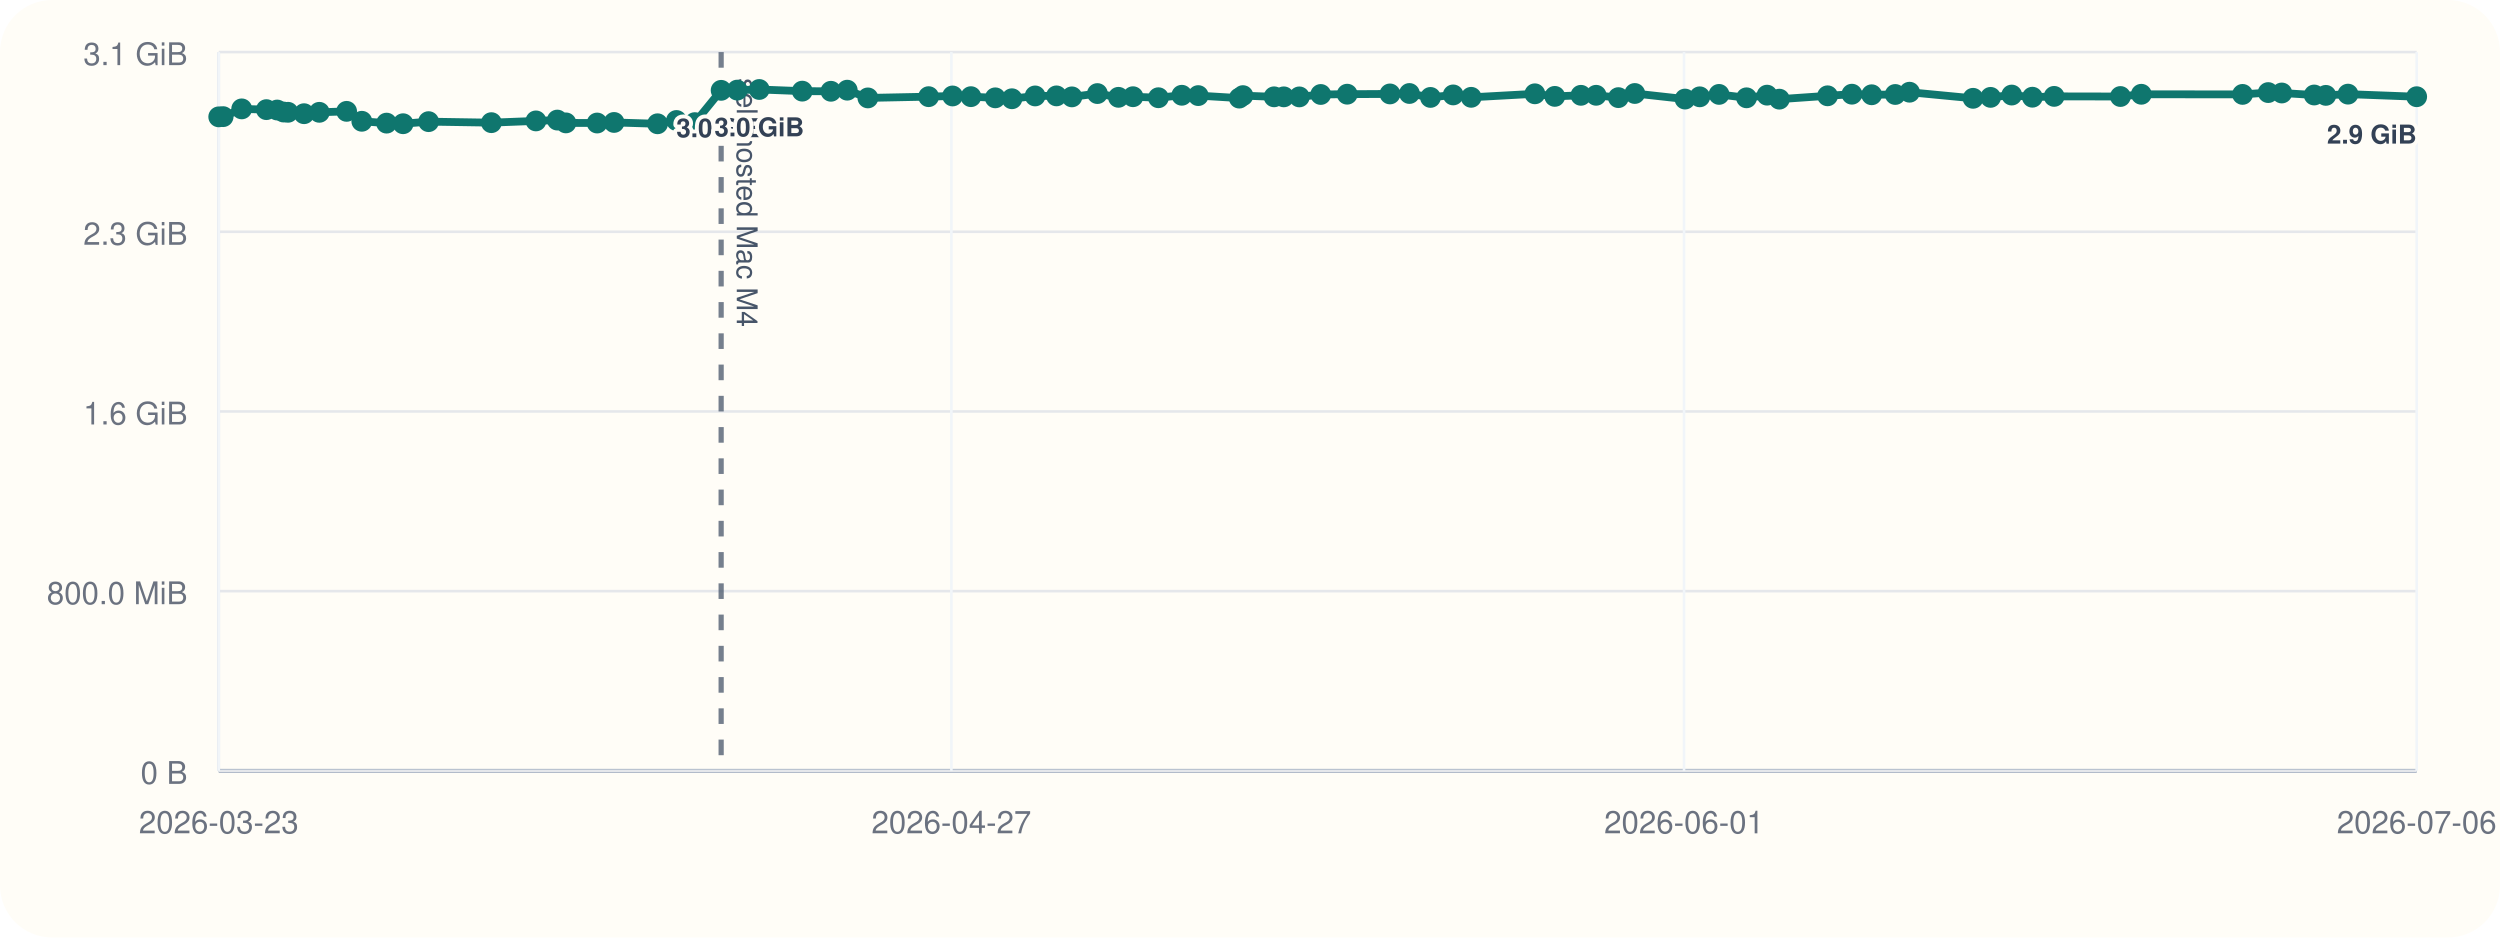
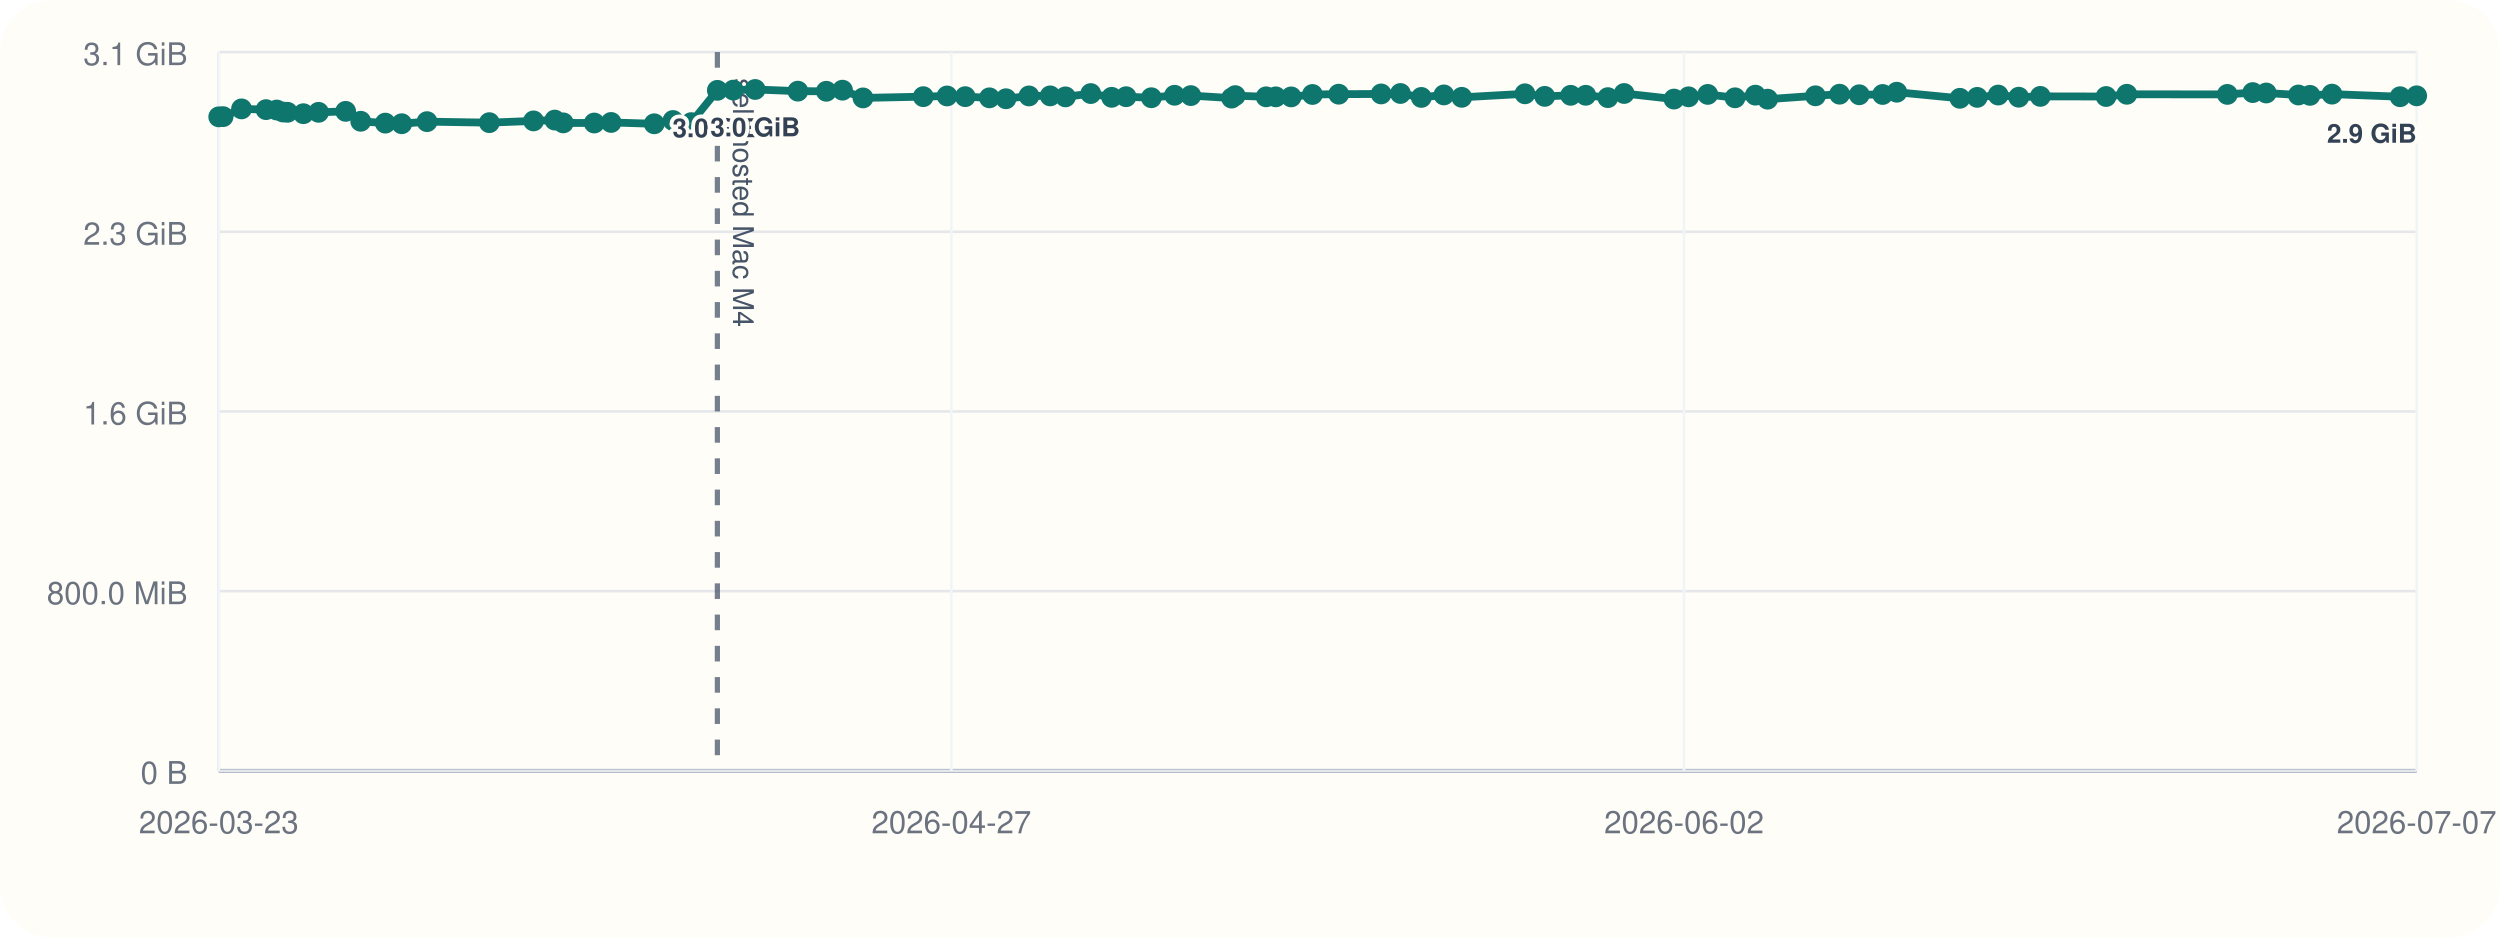
<svg xmlns="http://www.w3.org/2000/svg" viewBox="0 0 960 360">
  <rect width="960" height="360" rx="20" fill="#fffdf7" />
  <line x1="84" y1="296" x2="928" y2="296" stroke="#cbd5e1" stroke-width="1" />
  <line x1="84" y1="20" x2="84" y2="296" stroke="#cbd5e1" stroke-width="1" />
  <line x1="84" y1="296.00" x2="928" y2="296.00" stroke="#94a3b8" stroke-width="1.5" />
  <line x1="84" y1="296.00" x2="928" y2="296.00" stroke="#e5e7eb" stroke-width="1" />
  <text x="72" y="301.00" text-anchor="end" font-size="12" font-family="Helvetica, Arial, sans-serif" fill="#6b7280">0 B</text>
  <line x1="84" y1="227.00" x2="928" y2="227.00" stroke="#e5e7eb" stroke-width="1" />
  <text x="72" y="232.00" text-anchor="end" font-size="12" font-family="Helvetica, Arial, sans-serif" fill="#6b7280">800.0 MiB</text>
  <line x1="84" y1="158.00" x2="928" y2="158.00" stroke="#e5e7eb" stroke-width="1" />
  <text x="72" y="163.00" text-anchor="end" font-size="12" font-family="Helvetica, Arial, sans-serif" fill="#6b7280">1.6 GiB</text>
  <line x1="84" y1="89.00" x2="928" y2="89.00" stroke="#e5e7eb" stroke-width="1" />
  <text x="72" y="94.00" text-anchor="end" font-size="12" font-family="Helvetica, Arial, sans-serif" fill="#6b7280">2.3 GiB</text>
  <line x1="84" y1="20.00" x2="928" y2="20.00" stroke="#e5e7eb" stroke-width="1" />
  <text x="72" y="25.00" text-anchor="end" font-size="12" font-family="Helvetica, Arial, sans-serif" fill="#6b7280">3.1 GiB</text>
  <line x1="84.00" y1="20" x2="84.00" y2="296" stroke="#f1f5f9" stroke-width="1" />
  <text x="84.00" y="320" text-anchor="middle" font-size="12" font-family="Helvetica, Arial, sans-serif" fill="#6b7280">2026-03-23</text>
  <line x1="365.33" y1="20" x2="365.33" y2="296" stroke="#f1f5f9" stroke-width="1" />
  <text x="365.33" y="320" text-anchor="middle" font-size="12" font-family="Helvetica, Arial, sans-serif" fill="#6b7280">2026-04-27</text>
  <line x1="646.67" y1="20" x2="646.67" y2="296" stroke="#f1f5f9" stroke-width="1" />
-   <text x="646.67" y="320" text-anchor="middle" font-size="12" font-family="Helvetica, Arial, sans-serif" fill="#6b7280">2026-06-01</text>
+   <text x="646.67" y="320" text-anchor="middle" font-size="12" font-family="Helvetica, Arial, sans-serif" fill="#6b7280">2026-06-02</text>
  <line x1="928.00" y1="20" x2="928.00" y2="296" stroke="#f1f5f9" stroke-width="1" />
-   <text x="928.00" y="320" text-anchor="middle" font-size="12" font-family="Helvetica, Arial, sans-serif" fill="#6b7280">2026-07-06</text>
-   <line x1="276.92" y1="20" x2="276.92" y2="296" stroke="#475569" stroke-width="2" stroke-dasharray="6 6" opacity="0.75" />
-   <text x="282.92" y="30" transform="rotate(90 282.92 30)" font-size="11" font-family="Helvetica, Arial, sans-serif" fill="#475569">self-hosted Mac M4</text>
-   <polyline fill="none" stroke="#0f766e" stroke-width="3" points="84.00,44.87 85.68,44.79 92.82,41.81 102.30,42.10 106.43,42.25 108.89,43.02 110.60,43.12 116.76,43.66 122.62,43.13 133.10,42.76 138.94,46.57 148.45,47.28 154.79,47.51 164.58,46.71 188.69,47.10 205.80,46.43 214.01,46.11 217.31,47.19 229.30,47.24 235.80,47.02 252.50,47.53 259.76,46.27 266.81,47.09 276.92,34.69 283.10,34.60 291.55,34.36 308.07,35.00 319.08,35.05 325.34,34.63 333.27,37.60 356.59,37.12 365.80,36.85 372.83,37.12 382.19,37.57 388.58,37.92 397.49,36.84 405.69,36.82 411.61,37.20 421.40,35.93 429.49,37.37 435.07,37.14 444.83,37.53 453.82,36.58 460.12,36.71 475.88,37.67 477.28,36.72 489.25,37.18 492.98,37.19 498.94,37.21 507.17,36.28 517.32,36.17 533.75,36.07 541.22,35.90 549.30,37.41 558.02,36.45 564.93,37.37 589.39,36.02 597.04,37.01 607.08,36.60 612.91,36.59 621.46,37.49 627.76,35.90 647.05,38.04 652.70,37.18 660.11,36.25 670.67,37.56 678.55,36.54 683.27,38.08 701.79,36.79 711.13,36.17 718.73,36.39 727.78,36.28 733.26,35.41 757.66,37.75 764.38,37.39 772.50,36.50 780.44,37.33 788.79,37.01 814.24,37.06 822.27,36.20 861.14,36.25 870.99,35.55 876.21,35.71 888.65,36.48 893.12,36.62 901.63,36.15 928.00,37.14" />
+   <text x="928.00" y="320" text-anchor="middle" font-size="12" font-family="Helvetica, Arial, sans-serif" fill="#6b7280">2026-07-07</text>
+   <line x1="275.47" y1="20" x2="275.47" y2="296" stroke="#475569" stroke-width="2" stroke-dasharray="6 6" opacity="0.75" />
+   <text x="281.47" y="30" transform="rotate(90 281.47 30)" font-size="11" font-family="Helvetica, Arial, sans-serif" fill="#475569">self-hosted Mac M4</text>
+   <polyline fill="none" stroke="#0f766e" stroke-width="3" points="84.00,44.87 85.66,44.79 92.75,41.81 102.16,42.10 106.27,42.25 108.70,43.02 110.40,43.12 116.51,43.66 122.33,43.13 132.73,42.76 138.52,46.57 147.96,47.28 154.26,47.51 163.98,46.71 187.90,47.10 204.88,46.43 213.03,46.11 216.30,47.19 228.20,47.24 234.66,47.02 251.23,47.53 258.43,46.27 265.43,47.09 275.47,34.69 281.60,34.60 289.98,34.36 306.38,35.00 317.31,35.05 323.52,34.63 331.39,37.60 354.54,37.12 363.67,36.85 370.65,37.12 379.95,37.57 386.29,37.92 395.13,36.84 403.27,36.82 409.14,37.20 418.85,35.93 426.88,37.37 432.42,37.14 442.12,37.53 451.03,36.58 457.28,36.71 472.93,37.67 474.32,36.72 486.20,37.18 489.90,37.19 495.81,37.21 503.98,36.28 514.06,36.17 530.36,36.07 537.77,35.90 545.79,37.41 554.45,36.45 561.31,37.37 585.58,36.02 593.18,37.01 603.14,36.60 608.93,36.59 617.41,37.49 623.66,35.90 642.81,38.04 648.42,37.18 655.77,36.25 666.25,37.56 674.07,36.54 678.76,38.08 697.13,36.79 706.40,36.17 713.95,36.39 722.93,36.28 728.37,35.41 752.59,37.75 759.25,37.39 767.31,36.50 775.19,37.33 783.48,37.01 808.74,37.06 816.71,36.20 855.29,36.25 865.06,35.55 870.24,35.71 882.59,36.48 887.03,36.62 895.47,36.15 921.64,37.14 928.00,36.80" />
  <circle cx="84.00" cy="44.87" r="4" fill="#0f766e" />
-   <circle cx="85.68" cy="44.79" r="4" fill="#0f766e" />
-   <circle cx="92.82" cy="41.81" r="4" fill="#0f766e" />
-   <circle cx="102.30" cy="42.10" r="4" fill="#0f766e" />
-   <circle cx="106.43" cy="42.25" r="4" fill="#0f766e" />
-   <circle cx="108.89" cy="43.02" r="4" fill="#0f766e" />
-   <circle cx="110.60" cy="43.12" r="4" fill="#0f766e" />
-   <circle cx="116.76" cy="43.66" r="4" fill="#0f766e" />
-   <circle cx="122.62" cy="43.13" r="4" fill="#0f766e" />
-   <circle cx="133.10" cy="42.76" r="4" fill="#0f766e" />
-   <circle cx="138.94" cy="46.57" r="4" fill="#0f766e" />
-   <circle cx="148.45" cy="47.28" r="4" fill="#0f766e" />
-   <circle cx="154.79" cy="47.51" r="4" fill="#0f766e" />
-   <circle cx="164.58" cy="46.71" r="4" fill="#0f766e" />
-   <circle cx="188.69" cy="47.10" r="4" fill="#0f766e" />
-   <circle cx="205.80" cy="46.43" r="4" fill="#0f766e" />
-   <circle cx="214.01" cy="46.11" r="4" fill="#0f766e" />
-   <circle cx="217.31" cy="47.19" r="4" fill="#0f766e" />
-   <circle cx="229.30" cy="47.24" r="4" fill="#0f766e" />
-   <circle cx="235.80" cy="47.02" r="4" fill="#0f766e" />
-   <circle cx="252.50" cy="47.53" r="4" fill="#0f766e" />
-   <circle cx="259.76" cy="46.27" r="4" fill="#0f766e" />
-   <circle cx="266.81" cy="47.09" r="4" fill="#0f766e" />
-   <circle cx="276.92" cy="34.69" r="4" fill="#0f766e" />
-   <text x="276.92" y="52.69" text-anchor="middle" font-size="10" font-family="Helvetica, Arial, sans-serif" font-weight="600" paint-order="stroke" stroke="#fffdf7" stroke-width="3" stroke-linejoin="round" fill="#334155">3.0 GiB</text>
-   <circle cx="283.10" cy="34.60" r="4" fill="#0f766e" />
-   <circle cx="291.55" cy="34.36" r="4" fill="#0f766e" />
-   <text x="291.55" y="52.36" text-anchor="middle" font-size="10" font-family="Helvetica, Arial, sans-serif" font-weight="600" paint-order="stroke" stroke="#fffdf7" stroke-width="3" stroke-linejoin="round" fill="#334155">3.0 GiB</text>
-   <circle cx="308.07" cy="35.00" r="4" fill="#0f766e" />
-   <circle cx="319.08" cy="35.05" r="4" fill="#0f766e" />
-   <circle cx="325.34" cy="34.63" r="4" fill="#0f766e" />
-   <circle cx="333.27" cy="37.60" r="4" fill="#0f766e" />
-   <circle cx="356.59" cy="37.12" r="4" fill="#0f766e" />
-   <circle cx="365.80" cy="36.85" r="4" fill="#0f766e" />
-   <circle cx="372.83" cy="37.12" r="4" fill="#0f766e" />
-   <circle cx="382.19" cy="37.57" r="4" fill="#0f766e" />
-   <circle cx="388.58" cy="37.92" r="4" fill="#0f766e" />
-   <circle cx="397.49" cy="36.84" r="4" fill="#0f766e" />
-   <circle cx="405.69" cy="36.82" r="4" fill="#0f766e" />
-   <circle cx="411.61" cy="37.20" r="4" fill="#0f766e" />
-   <circle cx="421.40" cy="35.93" r="4" fill="#0f766e" />
-   <circle cx="429.49" cy="37.37" r="4" fill="#0f766e" />
-   <circle cx="435.07" cy="37.14" r="4" fill="#0f766e" />
-   <circle cx="444.83" cy="37.53" r="4" fill="#0f766e" />
-   <circle cx="453.82" cy="36.58" r="4" fill="#0f766e" />
-   <circle cx="460.12" cy="36.71" r="4" fill="#0f766e" />
-   <circle cx="475.88" cy="37.67" r="4" fill="#0f766e" />
-   <circle cx="477.28" cy="36.72" r="4" fill="#0f766e" />
-   <circle cx="489.25" cy="37.18" r="4" fill="#0f766e" />
-   <circle cx="492.98" cy="37.19" r="4" fill="#0f766e" />
-   <circle cx="498.94" cy="37.21" r="4" fill="#0f766e" />
-   <circle cx="507.17" cy="36.28" r="4" fill="#0f766e" />
-   <circle cx="517.32" cy="36.17" r="4" fill="#0f766e" />
-   <circle cx="533.75" cy="36.07" r="4" fill="#0f766e" />
-   <circle cx="541.22" cy="35.90" r="4" fill="#0f766e" />
-   <circle cx="549.30" cy="37.41" r="4" fill="#0f766e" />
-   <circle cx="558.02" cy="36.45" r="4" fill="#0f766e" />
-   <circle cx="564.93" cy="37.37" r="4" fill="#0f766e" />
-   <circle cx="589.39" cy="36.02" r="4" fill="#0f766e" />
-   <circle cx="597.04" cy="37.01" r="4" fill="#0f766e" />
-   <circle cx="607.08" cy="36.60" r="4" fill="#0f766e" />
-   <circle cx="612.91" cy="36.59" r="4" fill="#0f766e" />
-   <circle cx="621.46" cy="37.49" r="4" fill="#0f766e" />
-   <circle cx="627.76" cy="35.90" r="4" fill="#0f766e" />
-   <circle cx="647.05" cy="38.04" r="4" fill="#0f766e" />
-   <circle cx="652.70" cy="37.18" r="4" fill="#0f766e" />
-   <circle cx="660.11" cy="36.25" r="4" fill="#0f766e" />
-   <circle cx="670.67" cy="37.56" r="4" fill="#0f766e" />
-   <circle cx="678.55" cy="36.54" r="4" fill="#0f766e" />
-   <circle cx="683.27" cy="38.08" r="4" fill="#0f766e" />
-   <circle cx="701.79" cy="36.79" r="4" fill="#0f766e" />
-   <circle cx="711.13" cy="36.17" r="4" fill="#0f766e" />
-   <circle cx="718.73" cy="36.39" r="4" fill="#0f766e" />
-   <circle cx="727.78" cy="36.28" r="4" fill="#0f766e" />
-   <circle cx="733.26" cy="35.41" r="4" fill="#0f766e" />
-   <circle cx="757.66" cy="37.75" r="4" fill="#0f766e" />
-   <circle cx="764.38" cy="37.39" r="4" fill="#0f766e" />
-   <circle cx="772.50" cy="36.50" r="4" fill="#0f766e" />
-   <circle cx="780.44" cy="37.33" r="4" fill="#0f766e" />
-   <circle cx="788.79" cy="37.01" r="4" fill="#0f766e" />
-   <circle cx="814.24" cy="37.06" r="4" fill="#0f766e" />
-   <circle cx="822.27" cy="36.20" r="4" fill="#0f766e" />
-   <circle cx="861.14" cy="36.25" r="4" fill="#0f766e" />
-   <circle cx="870.99" cy="35.55" r="4" fill="#0f766e" />
-   <circle cx="876.21" cy="35.71" r="4" fill="#0f766e" />
-   <circle cx="888.65" cy="36.48" r="4" fill="#0f766e" />
-   <circle cx="893.12" cy="36.62" r="4" fill="#0f766e" />
-   <circle cx="901.63" cy="36.15" r="4" fill="#0f766e" />
-   <circle cx="928.00" cy="37.14" r="4" fill="#0f766e" />
-   <text x="928.00" y="55.14" text-anchor="end" font-size="10" font-family="Helvetica, Arial, sans-serif" font-weight="600" paint-order="stroke" stroke="#fffdf7" stroke-width="3" stroke-linejoin="round" fill="#334155">2.9 GiB</text>
+   <circle cx="85.66" cy="44.79" r="4" fill="#0f766e" />
+   <circle cx="92.75" cy="41.81" r="4" fill="#0f766e" />
+   <circle cx="102.16" cy="42.10" r="4" fill="#0f766e" />
+   <circle cx="106.27" cy="42.25" r="4" fill="#0f766e" />
+   <circle cx="108.70" cy="43.02" r="4" fill="#0f766e" />
+   <circle cx="110.40" cy="43.12" r="4" fill="#0f766e" />
+   <circle cx="116.51" cy="43.66" r="4" fill="#0f766e" />
+   <circle cx="122.33" cy="43.13" r="4" fill="#0f766e" />
+   <circle cx="132.73" cy="42.76" r="4" fill="#0f766e" />
+   <circle cx="138.52" cy="46.57" r="4" fill="#0f766e" />
+   <circle cx="147.96" cy="47.28" r="4" fill="#0f766e" />
+   <circle cx="154.26" cy="47.51" r="4" fill="#0f766e" />
+   <circle cx="163.98" cy="46.71" r="4" fill="#0f766e" />
+   <circle cx="187.90" cy="47.10" r="4" fill="#0f766e" />
+   <circle cx="204.88" cy="46.43" r="4" fill="#0f766e" />
+   <circle cx="213.03" cy="46.11" r="4" fill="#0f766e" />
+   <circle cx="216.30" cy="47.19" r="4" fill="#0f766e" />
+   <circle cx="228.20" cy="47.24" r="4" fill="#0f766e" />
+   <circle cx="234.66" cy="47.02" r="4" fill="#0f766e" />
+   <circle cx="251.23" cy="47.53" r="4" fill="#0f766e" />
+   <circle cx="258.43" cy="46.27" r="4" fill="#0f766e" />
+   <circle cx="265.43" cy="47.09" r="4" fill="#0f766e" />
+   <circle cx="275.47" cy="34.69" r="4" fill="#0f766e" />
+   <text x="275.47" y="52.69" text-anchor="middle" font-size="10" font-family="Helvetica, Arial, sans-serif" font-weight="600" paint-order="stroke" stroke="#fffdf7" stroke-width="3" stroke-linejoin="round" fill="#334155">3.0 GiB</text>
+   <circle cx="281.60" cy="34.60" r="4" fill="#0f766e" />
+   <circle cx="289.98" cy="34.36" r="4" fill="#0f766e" />
+   <text x="289.98" y="52.36" text-anchor="middle" font-size="10" font-family="Helvetica, Arial, sans-serif" font-weight="600" paint-order="stroke" stroke="#fffdf7" stroke-width="3" stroke-linejoin="round" fill="#334155">3.0 GiB</text>
+   <circle cx="306.38" cy="35.00" r="4" fill="#0f766e" />
+   <circle cx="317.31" cy="35.05" r="4" fill="#0f766e" />
+   <circle cx="323.52" cy="34.63" r="4" fill="#0f766e" />
+   <circle cx="331.39" cy="37.60" r="4" fill="#0f766e" />
+   <circle cx="354.54" cy="37.12" r="4" fill="#0f766e" />
+   <circle cx="363.67" cy="36.85" r="4" fill="#0f766e" />
+   <circle cx="370.65" cy="37.12" r="4" fill="#0f766e" />
+   <circle cx="379.95" cy="37.57" r="4" fill="#0f766e" />
+   <circle cx="386.29" cy="37.92" r="4" fill="#0f766e" />
+   <circle cx="395.13" cy="36.84" r="4" fill="#0f766e" />
+   <circle cx="403.27" cy="36.82" r="4" fill="#0f766e" />
+   <circle cx="409.14" cy="37.20" r="4" fill="#0f766e" />
+   <circle cx="418.85" cy="35.93" r="4" fill="#0f766e" />
+   <circle cx="426.88" cy="37.37" r="4" fill="#0f766e" />
+   <circle cx="432.42" cy="37.14" r="4" fill="#0f766e" />
+   <circle cx="442.12" cy="37.53" r="4" fill="#0f766e" />
+   <circle cx="451.03" cy="36.58" r="4" fill="#0f766e" />
+   <circle cx="457.28" cy="36.71" r="4" fill="#0f766e" />
+   <circle cx="472.93" cy="37.67" r="4" fill="#0f766e" />
+   <circle cx="474.32" cy="36.72" r="4" fill="#0f766e" />
+   <circle cx="486.20" cy="37.18" r="4" fill="#0f766e" />
+   <circle cx="489.90" cy="37.19" r="4" fill="#0f766e" />
+   <circle cx="495.81" cy="37.21" r="4" fill="#0f766e" />
+   <circle cx="503.98" cy="36.28" r="4" fill="#0f766e" />
+   <circle cx="514.06" cy="36.17" r="4" fill="#0f766e" />
+   <circle cx="530.36" cy="36.07" r="4" fill="#0f766e" />
+   <circle cx="537.77" cy="35.90" r="4" fill="#0f766e" />
+   <circle cx="545.79" cy="37.41" r="4" fill="#0f766e" />
+   <circle cx="554.45" cy="36.45" r="4" fill="#0f766e" />
+   <circle cx="561.31" cy="37.37" r="4" fill="#0f766e" />
+   <circle cx="585.58" cy="36.02" r="4" fill="#0f766e" />
+   <circle cx="593.18" cy="37.01" r="4" fill="#0f766e" />
+   <circle cx="603.14" cy="36.60" r="4" fill="#0f766e" />
+   <circle cx="608.93" cy="36.59" r="4" fill="#0f766e" />
+   <circle cx="617.41" cy="37.49" r="4" fill="#0f766e" />
+   <circle cx="623.66" cy="35.90" r="4" fill="#0f766e" />
+   <circle cx="642.81" cy="38.04" r="4" fill="#0f766e" />
+   <circle cx="648.42" cy="37.18" r="4" fill="#0f766e" />
+   <circle cx="655.77" cy="36.25" r="4" fill="#0f766e" />
+   <circle cx="666.25" cy="37.56" r="4" fill="#0f766e" />
+   <circle cx="674.07" cy="36.54" r="4" fill="#0f766e" />
+   <circle cx="678.76" cy="38.08" r="4" fill="#0f766e" />
+   <circle cx="697.13" cy="36.79" r="4" fill="#0f766e" />
+   <circle cx="706.40" cy="36.17" r="4" fill="#0f766e" />
+   <circle cx="713.95" cy="36.39" r="4" fill="#0f766e" />
+   <circle cx="722.93" cy="36.28" r="4" fill="#0f766e" />
+   <circle cx="728.37" cy="35.41" r="4" fill="#0f766e" />
+   <circle cx="752.59" cy="37.75" r="4" fill="#0f766e" />
+   <circle cx="759.25" cy="37.39" r="4" fill="#0f766e" />
+   <circle cx="767.31" cy="36.50" r="4" fill="#0f766e" />
+   <circle cx="775.19" cy="37.33" r="4" fill="#0f766e" />
+   <circle cx="783.48" cy="37.01" r="4" fill="#0f766e" />
+   <circle cx="808.74" cy="37.06" r="4" fill="#0f766e" />
+   <circle cx="816.71" cy="36.20" r="4" fill="#0f766e" />
+   <circle cx="855.29" cy="36.25" r="4" fill="#0f766e" />
+   <circle cx="865.06" cy="35.55" r="4" fill="#0f766e" />
+   <circle cx="870.24" cy="35.71" r="4" fill="#0f766e" />
+   <circle cx="882.59" cy="36.48" r="4" fill="#0f766e" />
+   <circle cx="887.03" cy="36.62" r="4" fill="#0f766e" />
+   <circle cx="895.47" cy="36.15" r="4" fill="#0f766e" />
+   <circle cx="921.64" cy="37.14" r="4" fill="#0f766e" />
+   <circle cx="928.00" cy="36.80" r="4" fill="#0f766e" />
+   <text x="928.00" y="54.80" text-anchor="end" font-size="10" font-family="Helvetica, Arial, sans-serif" font-weight="600" paint-order="stroke" stroke="#fffdf7" stroke-width="3" stroke-linejoin="round" fill="#334155">2.9 GiB</text>
</svg>
